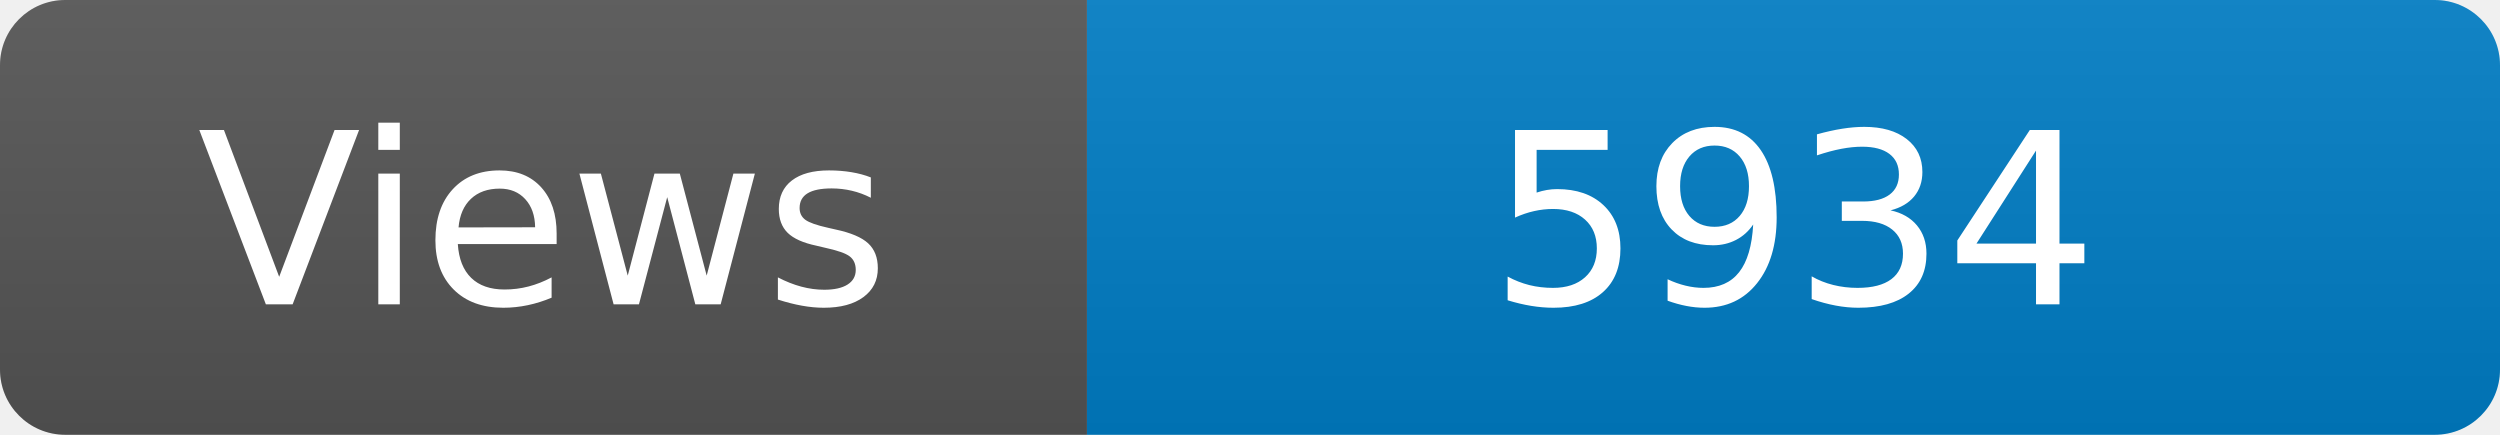
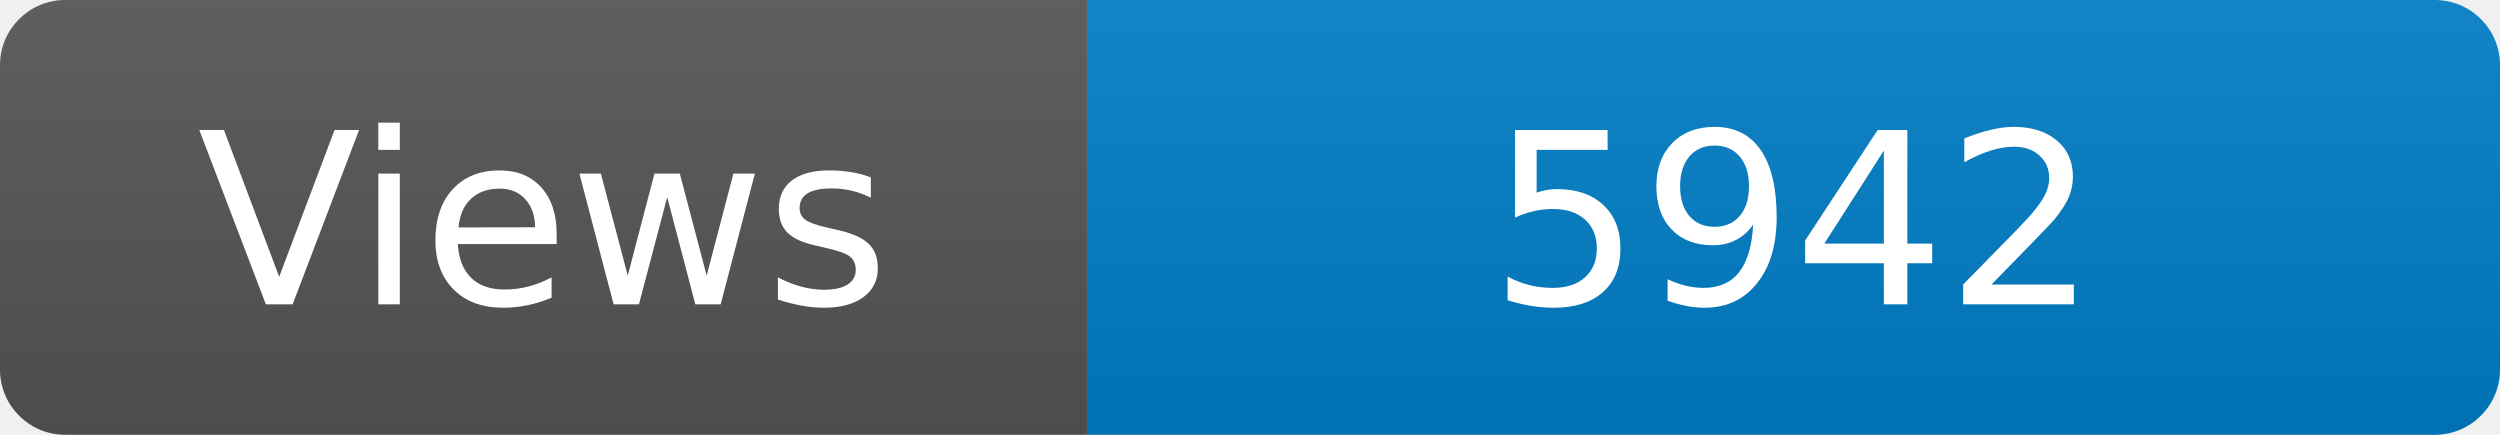
<svg xmlns="http://www.w3.org/2000/svg" width="115" height="20" role="img" aria-label="Maintained?: yes">
  <linearGradient id="s" x2="0" y2="100%">
    <stop offset="0" stop-color="#bbb" stop-opacity=".1" />
    <stop offset="1" stop-opacity=".1" />
  </linearGradient>
  <clipPath id="r">
    <rect width="115" height="20" rx="3" fill="#fff" />
  </clipPath>
  <g clip-path="url(#r)">
    <rect width="50" height="20" fill="#555" />
    <rect x="50" width="160" height="20" fill="#007ec6" />
    <rect width="115" height="20" fill="url(#s)" />
  </g>
  <g fill="#fff" text-anchor="middle" font-family="Verdana,Geneva,DejaVu Sans,sans-serif" font-size="110">
    <text x="250" y="140" transform="scale(.1)" fill="#fff">Views</text>
-     <text x="825" y="140" transform="scale(.1)" fill="#fff">5934</text>
+     <text x="825" y="140" transform="scale(.1)" fill="#fff">5942</text>
  </g>
</svg>
